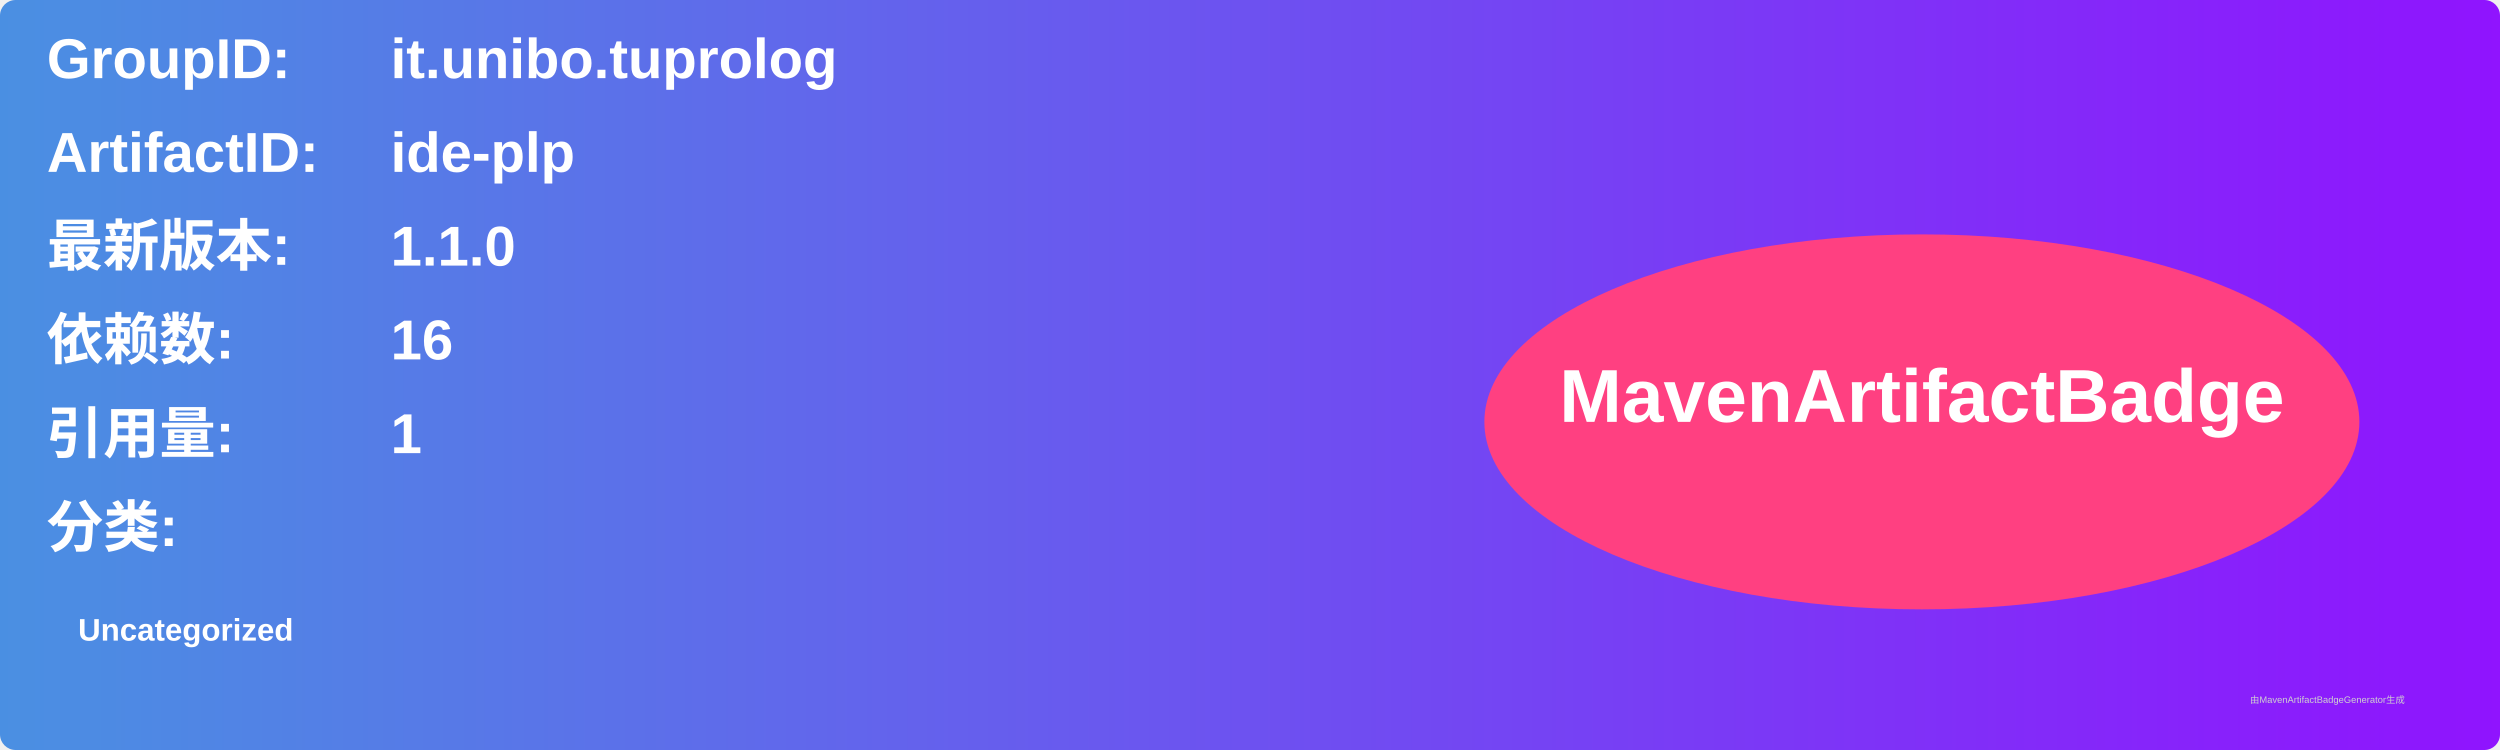
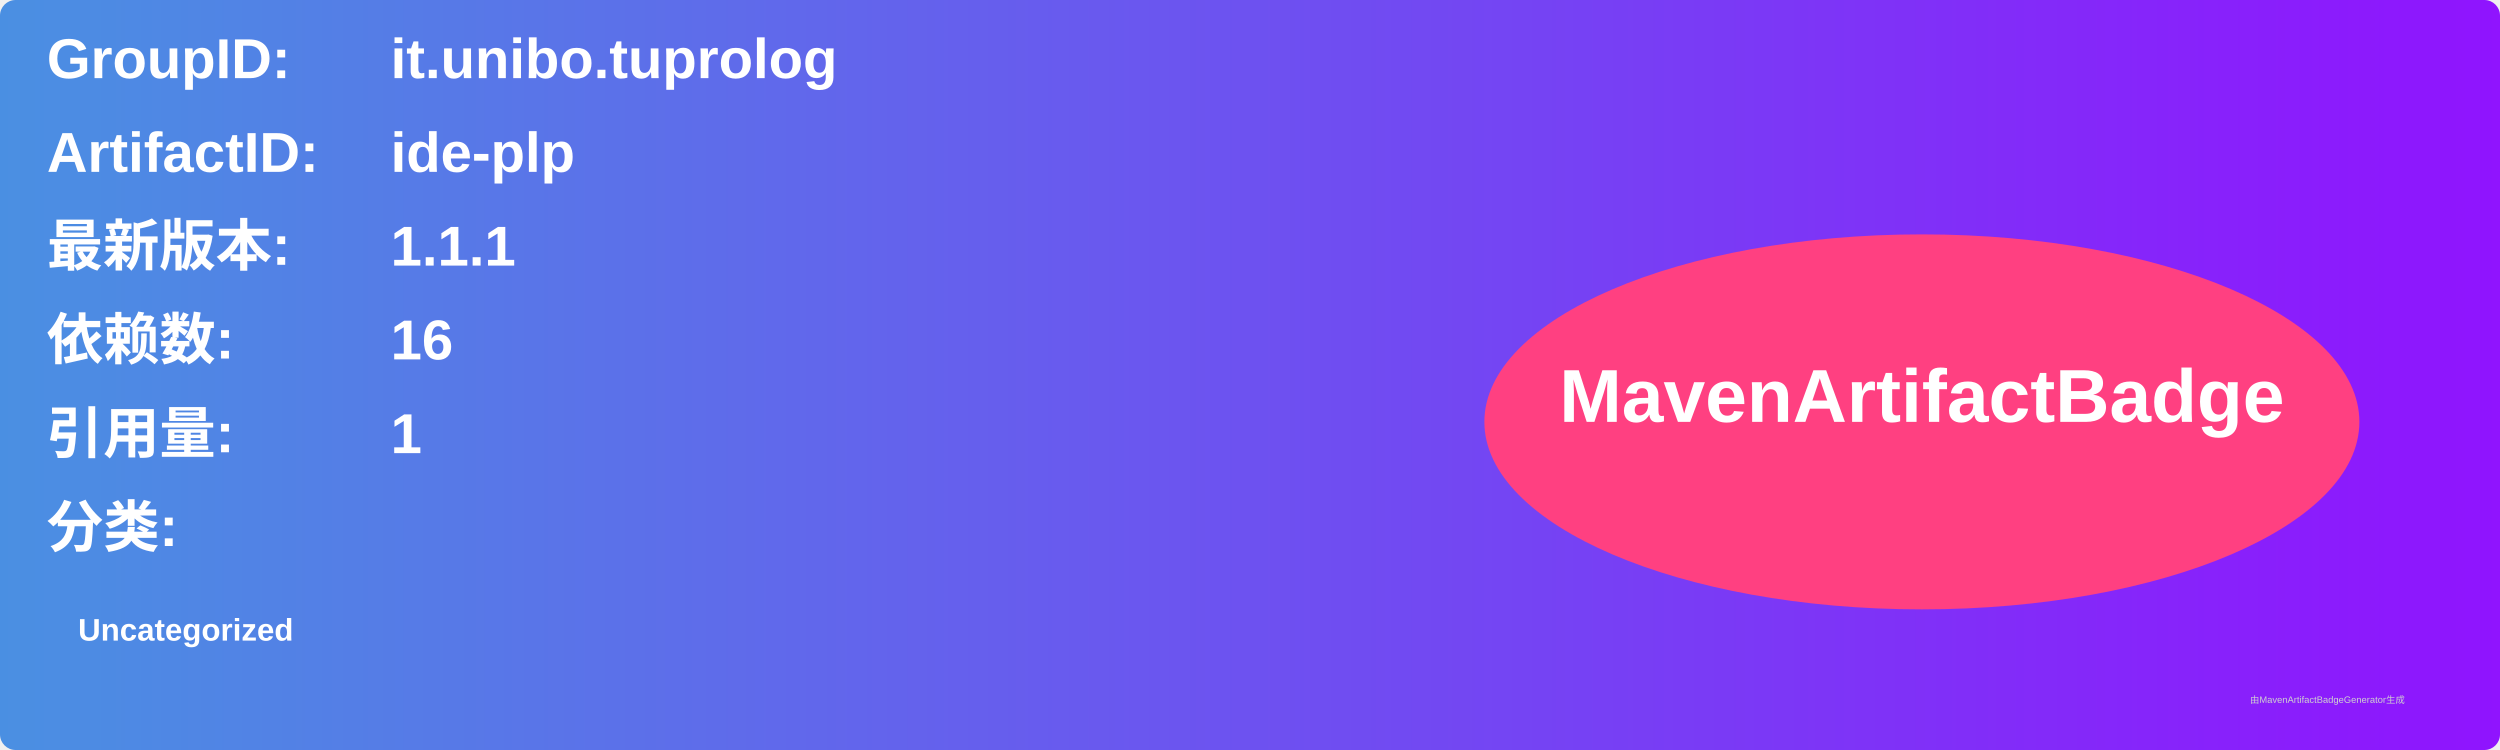
<svg xmlns="http://www.w3.org/2000/svg" width="800" height="240" viewBox="0 0 800 240">
  <linearGradient id="grad" x1="0%" y1="0%" x2="100%" y2="0%">
    <stop offset="0%" stop-color="#4a90e2" />
    <stop offset="100%" stop-color="#9013fe" />
  </linearGradient>
  <rect width="100%" height="100%" rx="5" ry="5" fill="url(#grad)" />
  <g transform="translate(15, 15)">
    <text x="0" y="10" font-family="Arial" font-size="18" fill="white" font-weight="bold" width="260">GroupID:</text>
    <text x="110" y="10" font-family="Arial" font-size="18" fill="white" font-weight="bold" width="460">it.unibo.tuprolog</text>
    <text x="0" y="40" font-family="Arial" font-size="18" fill="white" font-weight="bold" width="260">ArtifactID:</text>
    <text x="110" y="40" font-family="Arial" font-size="18" fill="white" font-weight="bold" width="460">ide-plp</text>
    <text x="0" y="70" font-family="Arial" font-size="18" fill="white" font-weight="bold">最新版本:</text>
    <text x="110" y="70" font-family="Arial" font-size="18" fill="white" font-weight="bold">
-       <tspan font-weight="bold">1.1.0</tspan>
+       <tspan font-weight="bold">1.1.1</tspan>
    </text>
    <text x="0" y="100" font-family="Arial" font-size="18" fill="white" font-weight="bold">依赖数: </text>
    <text x="110" y="100" font-family="Arial" font-size="18" fill="white">
      <tspan font-weight="bold">16</tspan>
    </text>
    <text x="0" y="130" font-family="Arial" font-size="18" fill="white" font-weight="bold">引用量: </text>
    <text x="110" y="130" font-family="Arial" font-size="18" fill="white">
      <tspan font-weight="bold">1</tspan>
    </text>
    <text x="0" y="160" font-family="Arial" font-size="18" fill="white" font-weight="bold">分类:</text>
    <text x="10" y="190" font-family="Arial" font-size="10" fill="white">
      <tspan font-weight="bold">Uncategorized</tspan>
    </text>
    <ellipse cx="600" cy="120" rx="140" ry="60" fill="#ff4081" />
    <text x="600" y="120" text-anchor="middle" font-family="Arial" font-size="24" fill="white" font-weight="bold">MavenArtifactBadge</text>
  </g>
  <text x="720" y="225" font-family="Arial" font-size="3" fill="#d0d0d0">由MavenArtifactBadgeGenerator生成</text>
</svg>
